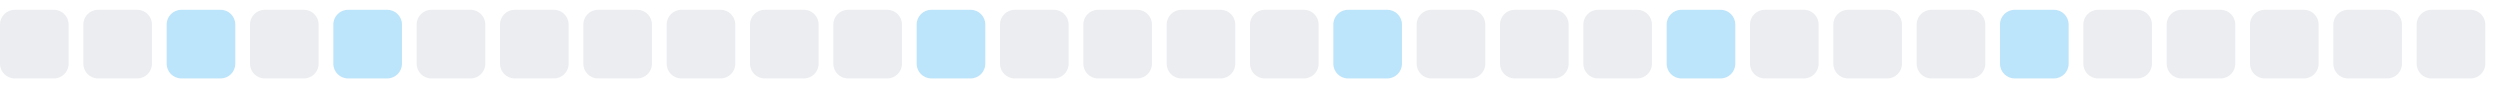
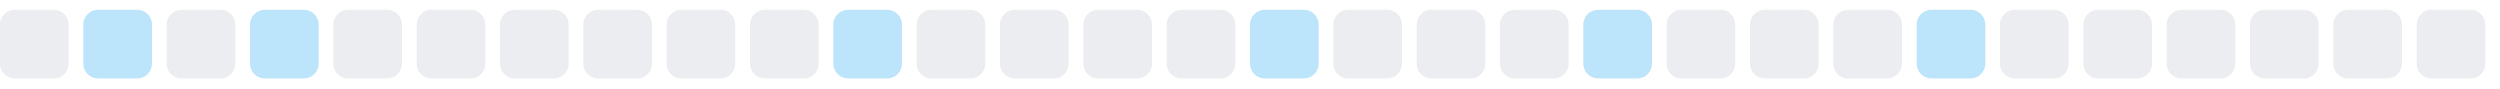
<svg xmlns="http://www.w3.org/2000/svg" width="255" height="9">
  <style>
        .level0 { fill: #ebedf0; }
        .level1 { fill: #bce4fa; }
        .level2 { fill: #75c7f7; }
        .level3 { fill: #30a9f2; }
        .level4 { fill: #008ee6; }
        @media (prefers-color-scheme: dark) {
          .level0 { fill: #161b22; }
          .level1 { fill: #0b3b5c; }
          .level2 { fill: #0a6299; }
          .level3 { fill: #008ee6; }
          .level4 { fill: #5bc4ff; }
        }
      </style>
  <rect x="0.0" y="1" width="7" height="7" rx="1.5" ry="1.5" class="level0" />
-   <rect x="8.5" y="1" width="7" height="7" rx="1.5" ry="1.5" class="level0" />
-   <rect x="17.0" y="1" width="7" height="7" rx="1.5" ry="1.5" class="level1" />
-   <rect x="25.5" y="1" width="7" height="7" rx="1.5" ry="1.5" class="level0" />
-   <rect x="34.0" y="1" width="7" height="7" rx="1.5" ry="1.5" class="level1" />
+   <rect x="8.5" y="1" width="7" height="7" rx="1.5" ry="1.5" class="level1" />
+   <rect x="17.0" y="1" width="7" height="7" rx="1.5" ry="1.5" class="level0" />
+   <rect x="25.5" y="1" width="7" height="7" rx="1.5" ry="1.5" class="level1" />
+   <rect x="34.0" y="1" width="7" height="7" rx="1.5" ry="1.5" class="level0" />
  <rect x="42.5" y="1" width="7" height="7" rx="1.5" ry="1.5" class="level0" />
  <rect x="51.0" y="1" width="7" height="7" rx="1.5" ry="1.5" class="level0" />
  <rect x="59.5" y="1" width="7" height="7" rx="1.5" ry="1.5" class="level0" />
  <rect x="68.0" y="1" width="7" height="7" rx="1.5" ry="1.5" class="level0" />
  <rect x="76.5" y="1" width="7" height="7" rx="1.5" ry="1.5" class="level0" />
-   <rect x="85.0" y="1" width="7" height="7" rx="1.5" ry="1.5" class="level0" />
-   <rect x="93.5" y="1" width="7" height="7" rx="1.5" ry="1.5" class="level1" />
+   <rect x="85.0" y="1" width="7" height="7" rx="1.5" ry="1.5" class="level1" />
+   <rect x="93.5" y="1" width="7" height="7" rx="1.5" ry="1.5" class="level0" />
  <rect x="102.0" y="1" width="7" height="7" rx="1.5" ry="1.5" class="level0" />
  <rect x="110.5" y="1" width="7" height="7" rx="1.5" ry="1.5" class="level0" />
  <rect x="119.0" y="1" width="7" height="7" rx="1.5" ry="1.5" class="level0" />
-   <rect x="127.5" y="1" width="7" height="7" rx="1.5" ry="1.5" class="level0" />
-   <rect x="136.0" y="1" width="7" height="7" rx="1.5" ry="1.5" class="level1" />
+   <rect x="127.5" y="1" width="7" height="7" rx="1.5" ry="1.5" class="level1" />
+   <rect x="136.0" y="1" width="7" height="7" rx="1.5" ry="1.5" class="level0" />
  <rect x="144.5" y="1" width="7" height="7" rx="1.5" ry="1.5" class="level0" />
  <rect x="153.0" y="1" width="7" height="7" rx="1.5" ry="1.5" class="level0" />
-   <rect x="161.5" y="1" width="7" height="7" rx="1.5" ry="1.5" class="level0" />
-   <rect x="170.0" y="1" width="7" height="7" rx="1.5" ry="1.5" class="level1" />
+   <rect x="161.5" y="1" width="7" height="7" rx="1.5" ry="1.5" class="level1" />
+   <rect x="170.0" y="1" width="7" height="7" rx="1.5" ry="1.5" class="level0" />
  <rect x="178.5" y="1" width="7" height="7" rx="1.5" ry="1.5" class="level0" />
  <rect x="187.0" y="1" width="7" height="7" rx="1.5" ry="1.5" class="level0" />
-   <rect x="195.5" y="1" width="7" height="7" rx="1.5" ry="1.5" class="level0" />
-   <rect x="204.0" y="1" width="7" height="7" rx="1.5" ry="1.5" class="level1" />
+   <rect x="195.5" y="1" width="7" height="7" rx="1.5" ry="1.5" class="level1" />
+   <rect x="204.0" y="1" width="7" height="7" rx="1.5" ry="1.5" class="level0" />
  <rect x="212.5" y="1" width="7" height="7" rx="1.5" ry="1.5" class="level0" />
  <rect x="221.0" y="1" width="7" height="7" rx="1.5" ry="1.5" class="level0" />
  <rect x="229.5" y="1" width="7" height="7" rx="1.5" ry="1.5" class="level0" />
  <rect x="238.0" y="1" width="7" height="7" rx="1.5" ry="1.5" class="level0" />
  <rect x="246.5" y="1" width="7" height="7" rx="1.5" ry="1.5" class="level0" />
</svg>
